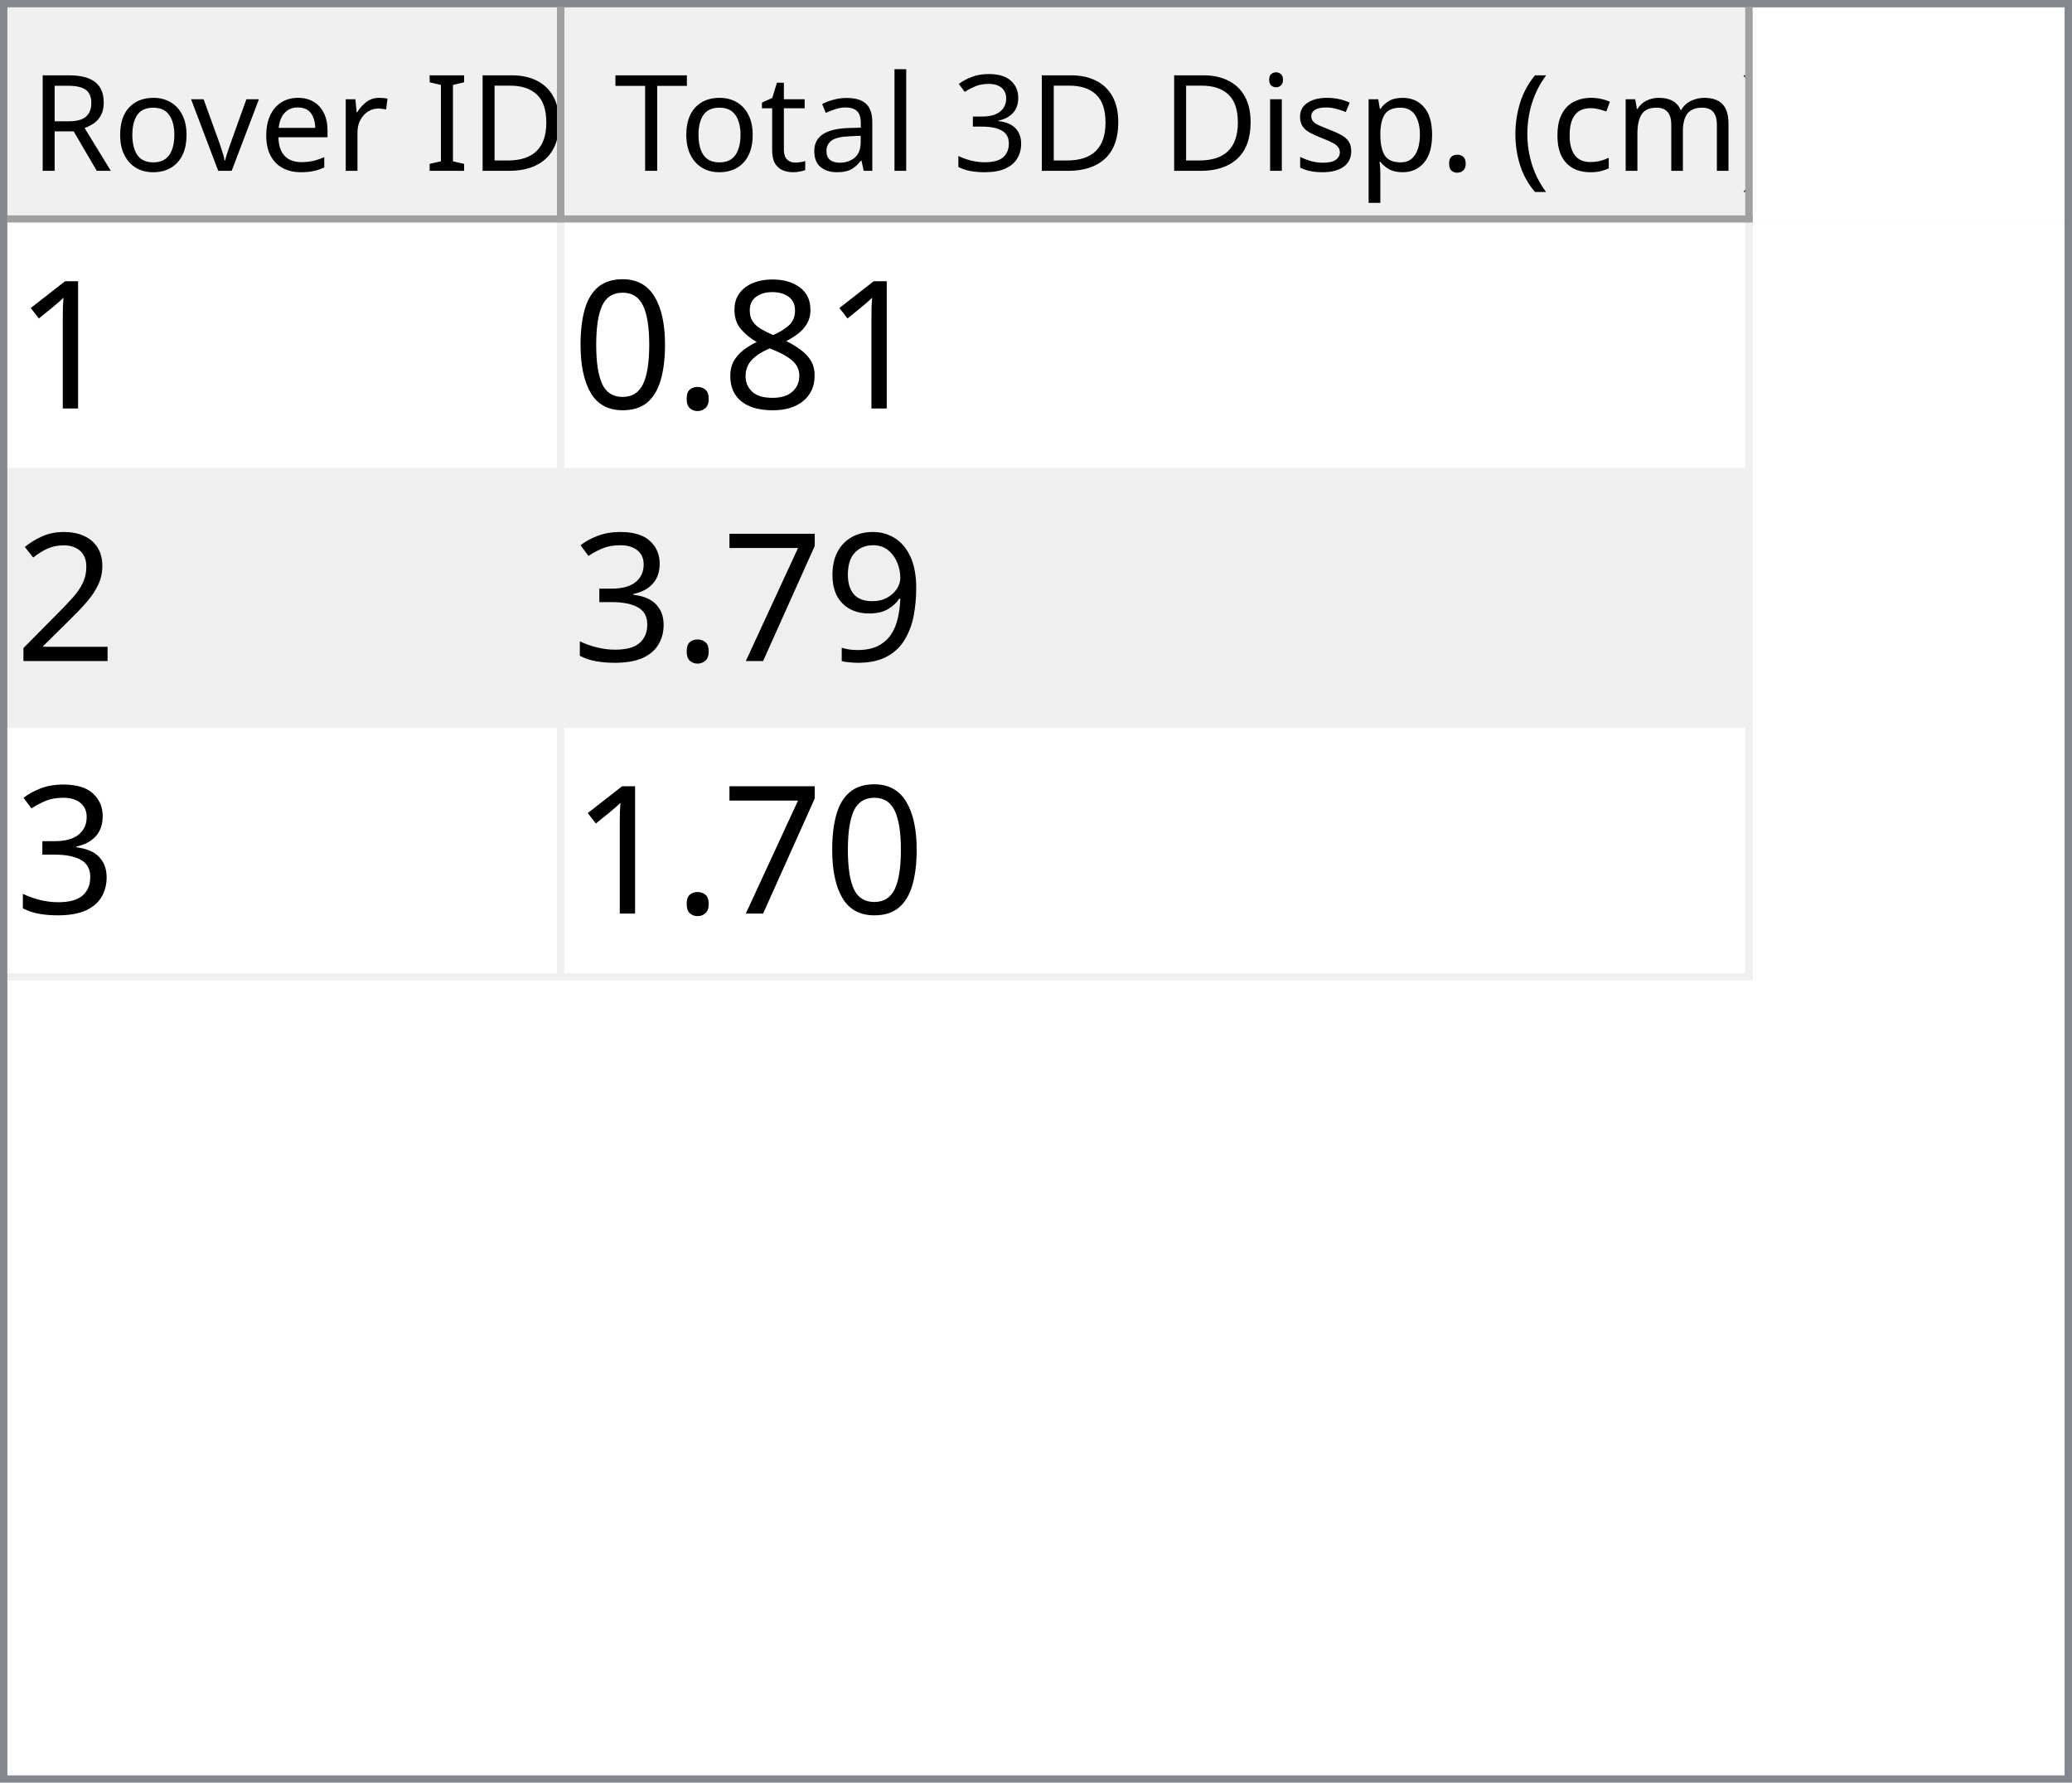
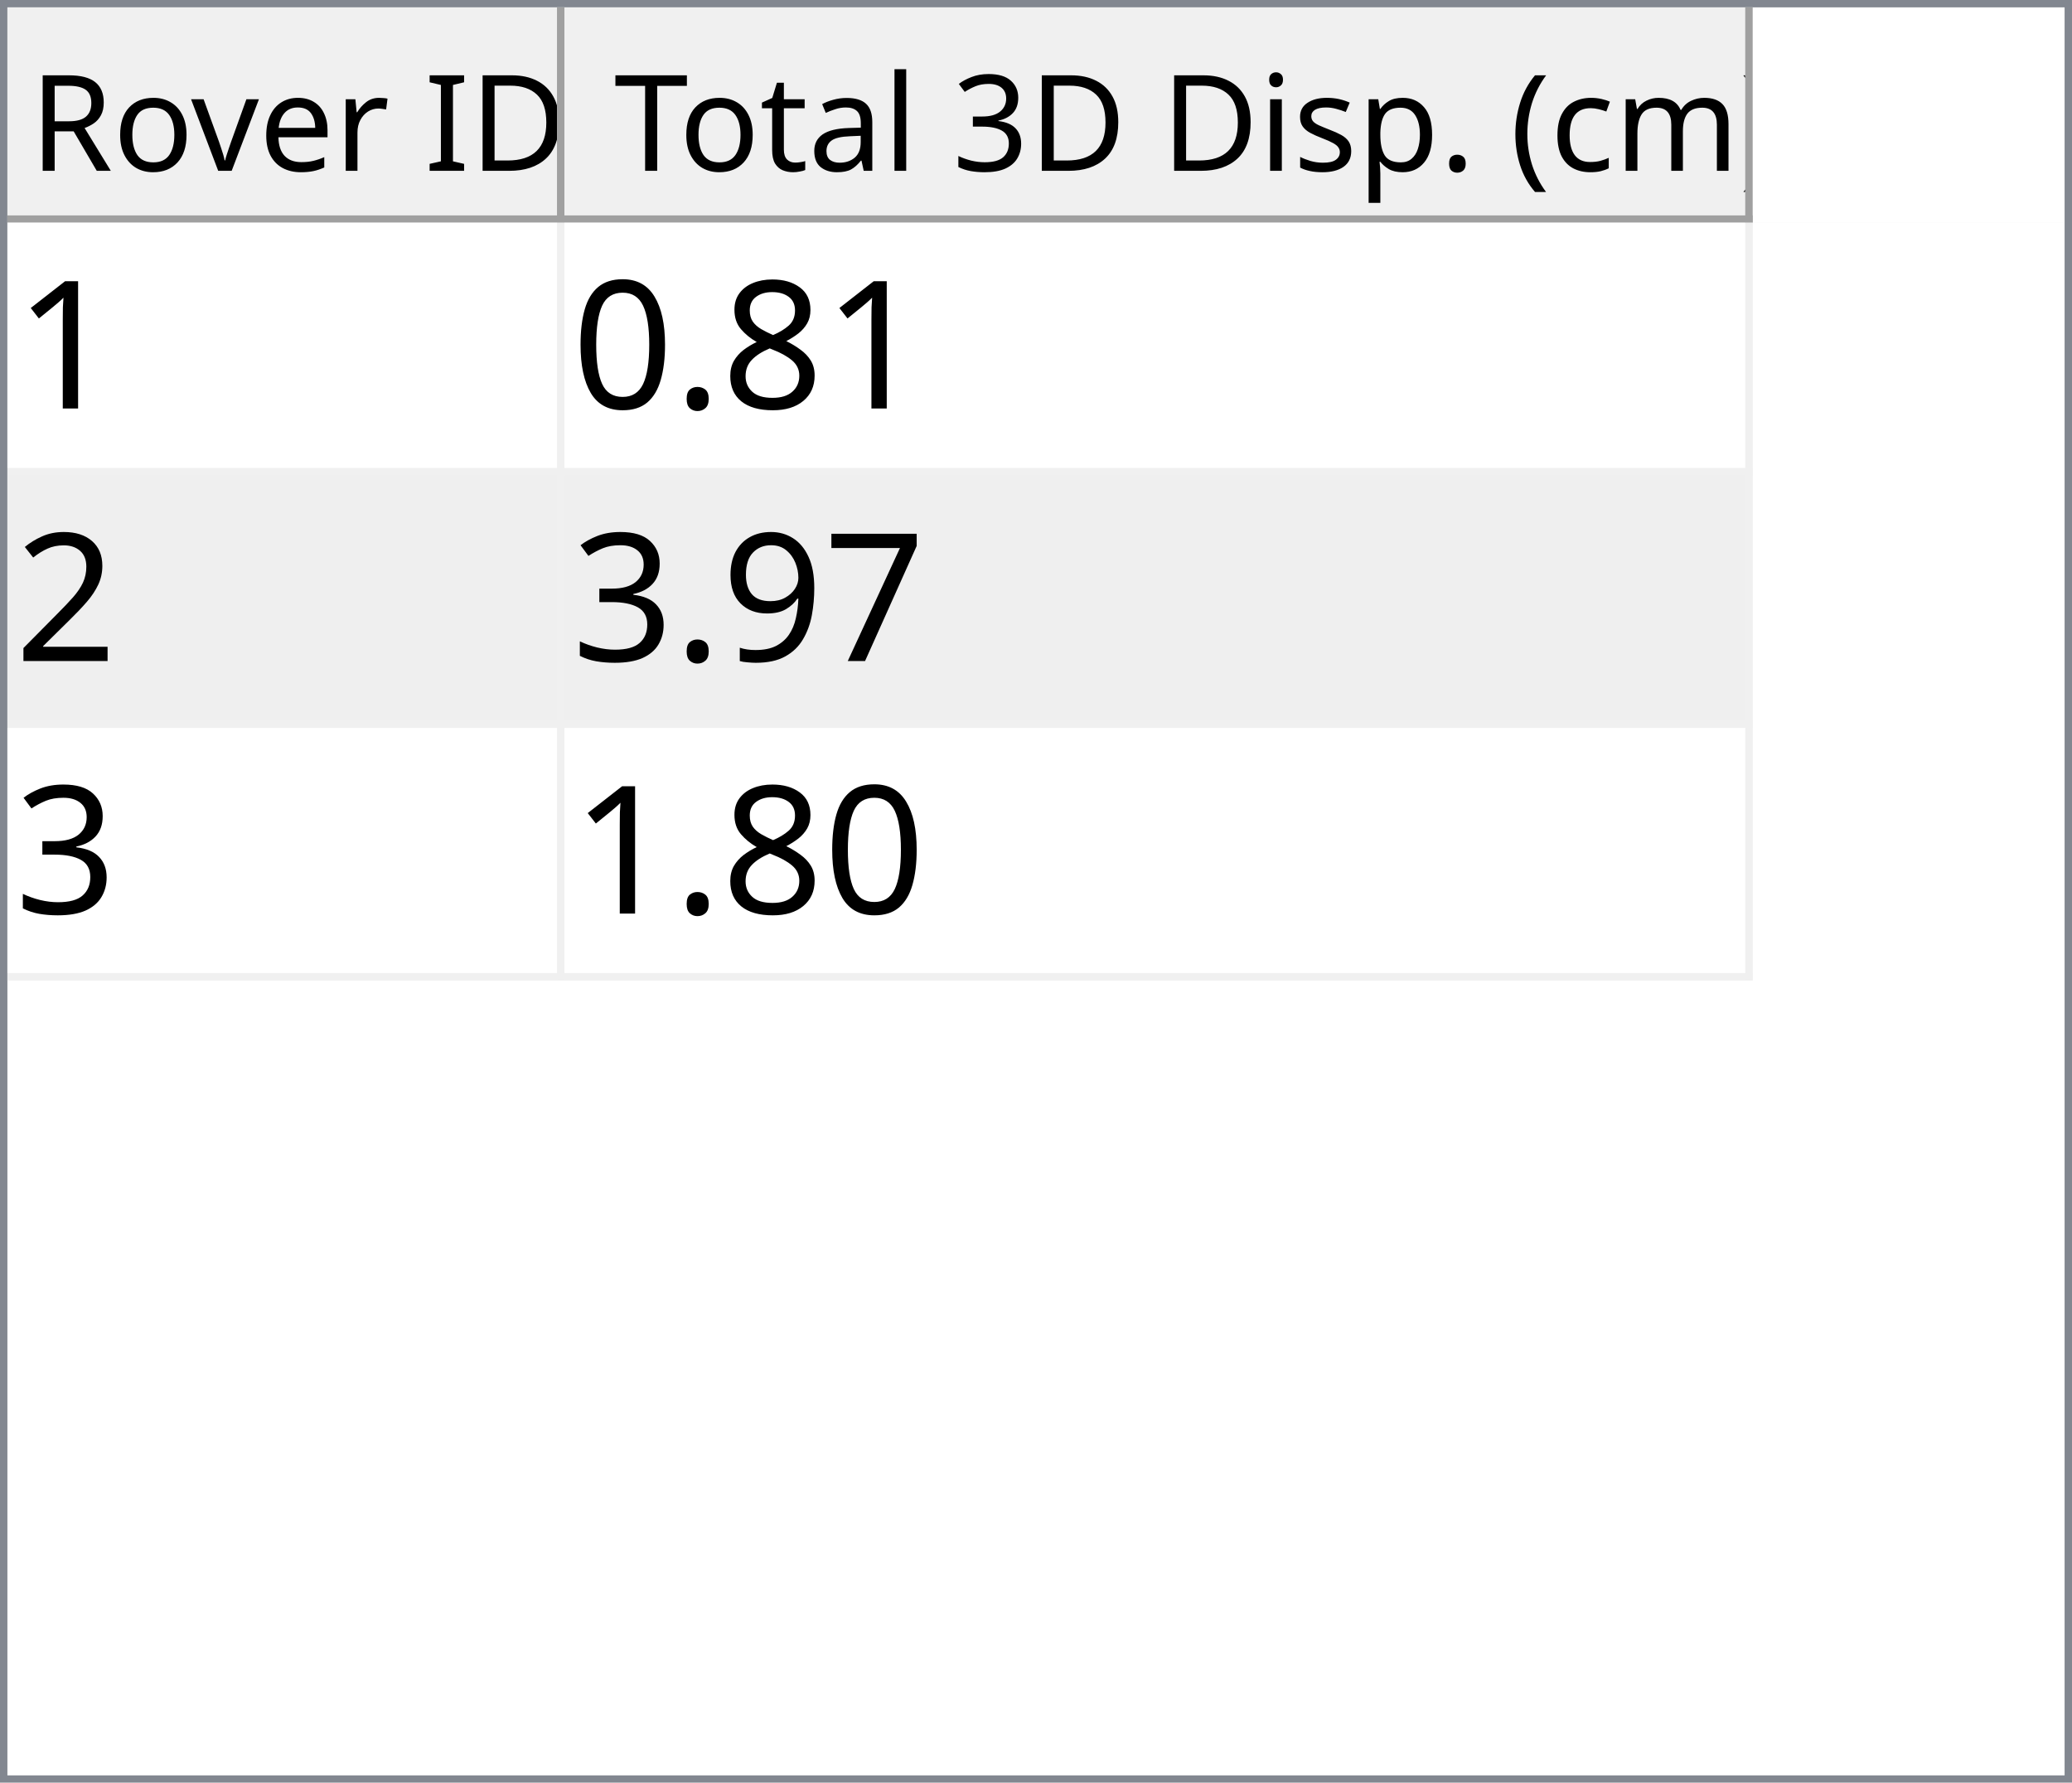
<svg xmlns="http://www.w3.org/2000/svg" style="fill-opacity:1; color-rendering:auto; color-interpolation:auto; text-rendering:auto; stroke:black; stroke-linecap:square; stroke-miterlimit:10; shape-rendering:auto; stroke-opacity:1; fill:black; stroke-dasharray:none; font-weight:normal; stroke-width:1; font-family:'Dialog'; font-style:normal; stroke-linejoin:miter; font-size:12px; stroke-dashoffset:0; image-rendering:auto;" width="279" height="240">
  <defs id="genericDefs" />
  <g>
    <defs id="defs1">
      <clipPath clipPathUnits="userSpaceOnUse" id="clipPath1">
        <path d="M0 0 L279 0 L279 240 L0 240 L0 0 Z" />
      </clipPath>
      <clipPath clipPathUnits="userSpaceOnUse" id="clipPath2">
        <path d="M0 0 L0 240 L279 240 L279 0 Z" />
      </clipPath>
      <clipPath clipPathUnits="userSpaceOnUse" id="clipPath3">
        <path d="M0 0 L0 29 L277 29 L277 0 Z" />
      </clipPath>
      <clipPath clipPathUnits="userSpaceOnUse" id="clipPath4">
        <path d="M0 0 L0 29 L75 29 L75 0 Z" />
      </clipPath>
      <clipPath clipPathUnits="userSpaceOnUse" id="clipPath5">
        <path d="M1 1 L1 28 L74 28 L74 1 Z" />
      </clipPath>
      <clipPath clipPathUnits="userSpaceOnUse" id="clipPath6">
        <path d="M0 0 L0 27 L73 27 L73 0 Z" />
      </clipPath>
      <clipPath clipPathUnits="userSpaceOnUse" id="clipPath7">
        <path d="M-0.5 -0.5 L-0.5 28.5 L74.5 28.5 L74.5 -0.5 Z" />
      </clipPath>
      <clipPath clipPathUnits="userSpaceOnUse" id="clipPath8">
        <path d="M0 0 L0 29 L160 29 L160 0 Z" />
      </clipPath>
      <clipPath clipPathUnits="userSpaceOnUse" id="clipPath9">
        <path d="M1 1 L1 28 L159 28 L159 1 Z" />
      </clipPath>
      <clipPath clipPathUnits="userSpaceOnUse" id="clipPath10">
        <path d="M0 0 L0 27 L158 27 L158 0 Z" />
      </clipPath>
      <clipPath clipPathUnits="userSpaceOnUse" id="clipPath11">
        <path d="M-0.5 -0.5 L-0.5 28.5 L159.5 28.5 L159.5 -0.5 Z" />
      </clipPath>
      <clipPath clipPathUnits="userSpaceOnUse" id="clipPath12">
        <path d="M0 0 L0 209 L277 209 L277 0 Z" />
      </clipPath>
      <clipPath clipPathUnits="userSpaceOnUse" id="clipPath13">
        <path d="M0 0 L0 102 L235 102 L235 0 Z" />
      </clipPath>
      <clipPath clipPathUnits="userSpaceOnUse" id="clipPath14">
        <path d="M-0.5 -0.5 L-0.5 101.5 L234.5 101.5 L234.5 -0.5 Z" />
      </clipPath>
      <clipPath clipPathUnits="userSpaceOnUse" id="clipPath15">
        <path d="M0 0 L0 33 L74 33 L74 0 Z" />
      </clipPath>
      <clipPath clipPathUnits="userSpaceOnUse" id="clipPath16">
        <path d="M0 0 L0 33 L159 33 L159 0 Z" />
      </clipPath>
      <font horiz-adv-x="64.551" id="font1">
        <font-face ascent="107.91" descent="25.098" units-per-em="100" style="font-style:normal; font-family:Segoe UI; font-weight:normal;" />
        <missing-glyph horiz-adv-x="64.551" d="M8.109 0 L8.109 68.266 L56.453 68.266 L56.453 0 L8.109 0 ZM15.328 7.234 L49.219 7.234 L49.219 61.031 L15.328 61.031 L15.328 7.234 Z" />
        <glyph unicode="D" horiz-adv-x="70.117" d="M9.188 0 L9.188 70.016 L28.516 70.016 Q65.531 70.016 65.531 35.891 Q65.531 19.672 55.25 9.836 Q44.969 0 27.734 0 L9.188 0 ZM17.391 62.594 L17.391 7.422 L27.828 7.422 Q41.609 7.422 49.273 14.797 Q56.938 22.172 56.938 35.688 Q56.938 62.594 28.328 62.594 L17.391 62.594 Z" />
        <glyph unicode="I" horiz-adv-x="26.611" d="M17.391 0 L9.188 0 L9.188 70.016 L17.391 70.016 L17.391 0 Z" />
        <glyph unicode=" " horiz-adv-x="27.393" d="" />
        <glyph unicode="r" horiz-adv-x="34.766" d="M34.188 41.891 Q32.078 43.5 28.125 43.5 Q23 43.5 19.555 38.672 Q16.109 33.844 16.109 25.484 L16.109 0 L8.109 0 L8.109 50 L16.109 50 L16.109 39.703 L16.312 39.703 Q18.016 44.969 21.531 47.922 Q25.047 50.875 29.391 50.875 Q32.516 50.875 34.188 50.203 L34.188 41.891 Z" />
        <glyph unicode="e" horiz-adv-x="52.295" d="M48.297 23 L12.984 23 Q13.188 14.656 17.484 10.109 Q21.781 5.562 29.297 5.562 Q37.75 5.562 44.828 11.141 L44.828 3.609 Q38.234 -1.172 27.391 -1.172 Q16.797 -1.172 10.742 5.641 Q4.688 12.453 4.688 24.812 Q4.688 36.469 11.305 43.82 Q17.922 51.172 27.734 51.172 Q37.547 51.172 42.922 44.828 Q48.297 38.484 48.297 27.203 L48.297 23 ZM40.094 29.781 Q40.047 36.719 36.75 40.578 Q33.453 44.438 27.594 44.438 Q21.922 44.438 17.969 40.383 Q14.016 36.328 13.094 29.781 L40.094 29.781 Z" />
        <glyph unicode="v" horiz-adv-x="47.9" d="M47.406 50 L27.484 0 L19.625 0 L0.688 50 L9.469 50 L22.172 13.672 Q23.578 9.672 23.922 6.688 L24.125 6.688 Q24.609 10.453 25.688 13.484 L38.969 50 L47.406 50 Z" />
        <glyph unicode="o" horiz-adv-x="58.594" d="M29 -1.172 Q17.922 -1.172 11.305 5.836 Q4.688 12.844 4.688 24.422 Q4.688 37.016 11.57 44.094 Q18.453 51.172 30.172 51.172 Q41.359 51.172 47.633 44.289 Q53.906 37.406 53.906 25.203 Q53.906 13.234 47.141 6.031 Q40.375 -1.172 29 -1.172 ZM29.594 44.438 Q21.875 44.438 17.383 39.188 Q12.891 33.938 12.891 24.703 Q12.891 15.828 17.43 10.695 Q21.969 5.562 29.594 5.562 Q37.359 5.562 41.531 10.594 Q45.703 15.625 45.703 24.906 Q45.703 34.281 41.531 39.359 Q37.359 44.438 29.594 44.438 Z" />
        <glyph unicode="R" horiz-adv-x="59.814" d="M59.375 0 L49.609 0 L37.891 19.625 Q36.281 22.359 34.766 24.289 Q33.25 26.219 31.664 27.438 Q30.078 28.656 28.25 29.219 Q26.422 29.781 24.125 29.781 L17.391 29.781 L17.391 0 L9.188 0 L9.188 70.016 L30.078 70.016 Q34.672 70.016 38.555 68.867 Q42.438 67.719 45.289 65.375 Q48.141 63.031 49.758 59.547 Q51.375 56.062 51.375 51.375 Q51.375 47.703 50.273 44.656 Q49.172 41.609 47.148 39.211 Q45.125 36.812 42.266 35.133 Q39.406 33.453 35.844 32.516 L35.844 32.328 Q37.594 31.547 38.891 30.547 Q40.188 29.547 41.359 28.18 Q42.531 26.812 43.68 25.078 Q44.828 23.344 46.234 21.047 L59.375 0 ZM17.391 62.594 L17.391 37.203 L28.516 37.203 Q31.594 37.203 34.203 38.133 Q36.812 39.062 38.719 40.797 Q40.625 42.531 41.703 45.047 Q42.781 47.562 42.781 50.688 Q42.781 56.297 39.141 59.445 Q35.5 62.594 28.609 62.594 L17.391 62.594 Z" />
        <glyph unicode=")" horiz-adv-x="30.176" d="M8.297 -15.922 L1.172 -15.922 Q16.406 2.344 16.406 26.812 Q16.406 51.469 1.078 70.016 L8.297 70.016 Q23.531 52.156 23.531 26.703 Q23.531 1.375 8.297 -15.922 Z" />
        <glyph unicode="m" horiz-adv-x="86.133" d="M79.109 0 L71.094 0 L71.094 28.719 Q71.094 37.016 68.531 40.727 Q65.969 44.438 59.906 44.438 Q54.781 44.438 51.195 39.75 Q47.609 35.062 47.609 28.516 L47.609 0 L39.594 0 L39.594 29.688 Q39.594 44.438 28.219 44.438 Q22.953 44.438 19.531 40.016 Q16.109 35.594 16.109 28.516 L16.109 0 L8.109 0 L8.109 50 L16.109 50 L16.109 42.094 L16.312 42.094 Q21.625 51.172 31.844 51.172 Q36.969 51.172 40.773 48.312 Q44.578 45.453 46 40.828 Q51.562 51.172 62.594 51.172 Q79.109 51.172 79.109 30.812 L79.109 0 Z" />
        <glyph unicode="c" horiz-adv-x="46.191" d="M42.188 2.297 Q36.422 -1.172 28.516 -1.172 Q17.828 -1.172 11.258 5.789 Q4.688 12.75 4.688 23.828 Q4.688 36.188 11.766 43.68 Q18.844 51.172 30.672 51.172 Q37.25 51.172 42.281 48.734 L42.281 40.531 Q36.719 44.438 30.375 44.438 Q22.703 44.438 17.797 38.945 Q12.891 33.453 12.891 24.516 Q12.891 15.719 17.508 10.641 Q22.125 5.562 29.891 5.562 Q36.422 5.562 42.188 9.906 L42.188 2.297 Z" />
        <glyph unicode="(" horiz-adv-x="30.176" d="M29.109 -15.922 L21.969 -15.922 Q6.844 1.375 6.844 26.703 Q6.844 52.156 21.969 70.016 L29.203 70.016 Q13.875 51.469 13.875 26.812 Q13.875 2.344 29.109 -15.922 Z" />
        <glyph unicode="." horiz-adv-x="21.68" d="M10.891 -1.078 Q8.641 -1.078 7.055 0.539 Q5.469 2.156 5.469 4.391 Q5.469 6.641 7.055 8.273 Q8.641 9.906 10.891 9.906 Q13.188 9.906 14.797 8.273 Q16.406 6.641 16.406 4.391 Q16.406 2.156 14.797 0.539 Q13.188 -1.078 10.891 -1.078 Z" />
        <glyph unicode="p" horiz-adv-x="58.789" d="M16.312 7.234 L16.109 7.234 L16.109 -23 L8.109 -23 L8.109 50 L16.109 50 L16.109 41.219 L16.312 41.219 Q22.219 51.172 33.594 51.172 Q43.266 51.172 48.688 44.461 Q54.109 37.75 54.109 26.469 Q54.109 13.922 48 6.375 Q41.891 -1.172 31.297 -1.172 Q21.578 -1.172 16.312 7.234 ZM16.109 27.391 L16.109 20.406 Q16.109 14.203 20.141 9.883 Q24.172 5.562 30.375 5.562 Q37.641 5.562 41.773 11.133 Q45.906 16.703 45.906 26.609 Q45.906 34.969 42.047 39.703 Q38.188 44.438 31.594 44.438 Q24.609 44.438 20.359 39.578 Q16.109 34.719 16.109 27.391 Z" />
        <glyph unicode="s" horiz-adv-x="42.432" d="M5.078 1.812 L5.078 10.406 Q11.625 5.562 19.484 5.562 Q30.031 5.562 30.031 12.594 Q30.031 14.594 29.125 15.992 Q28.219 17.391 26.68 18.461 Q25.141 19.531 23.07 20.383 Q21 21.234 18.609 22.172 Q15.281 23.484 12.766 24.828 Q10.25 26.172 8.57 27.859 Q6.891 29.547 6.031 31.695 Q5.172 33.844 5.172 36.719 Q5.172 40.234 6.789 42.945 Q8.406 45.656 11.086 47.484 Q13.766 49.312 17.211 50.242 Q20.656 51.172 24.312 51.172 Q30.812 51.172 35.938 48.922 L35.938 40.828 Q30.422 44.438 23.25 44.438 Q21 44.438 19.195 43.922 Q17.391 43.406 16.094 42.477 Q14.797 41.547 14.086 40.258 Q13.375 38.969 13.375 37.406 Q13.375 35.453 14.086 34.133 Q14.797 32.812 16.164 31.789 Q17.531 30.766 19.484 29.938 Q21.438 29.109 23.922 28.125 Q27.25 26.859 29.883 25.516 Q32.516 24.172 34.375 22.484 Q36.234 20.797 37.234 18.602 Q38.234 16.406 38.234 13.375 Q38.234 9.672 36.602 6.938 Q34.969 4.203 32.234 2.398 Q29.5 0.594 25.93 -0.289 Q22.359 -1.172 18.453 -1.172 Q10.75 -1.172 5.078 1.812 Z" />
        <glyph unicode="i" horiz-adv-x="24.219" d="M12.203 62.703 Q10.062 62.703 8.547 64.164 Q7.031 65.625 7.031 67.875 Q7.031 70.125 8.547 71.609 Q10.062 73.094 12.203 73.094 Q14.406 73.094 15.945 71.609 Q17.484 70.125 17.484 67.875 Q17.484 65.719 15.945 64.211 Q14.406 62.703 12.203 62.703 ZM16.109 0 L8.109 0 L8.109 50 L16.109 50 L16.109 0 Z" />
        <glyph unicode="3" horiz-adv-x="53.906" d="M46.531 19.828 Q46.531 15.094 44.75 11.211 Q42.969 7.328 39.719 4.57 Q36.469 1.812 31.93 0.297 Q27.391 -1.219 21.922 -1.219 Q11.922 -1.219 6 2.594 L6 11.188 Q13.094 5.609 22.219 5.609 Q25.875 5.609 28.828 6.539 Q31.781 7.469 33.906 9.227 Q36.031 10.984 37.18 13.477 Q38.328 15.969 38.328 19.094 Q38.328 32.812 18.797 32.812 L12.984 32.812 L12.984 39.594 L18.5 39.594 Q35.797 39.594 35.797 52.484 Q35.797 64.406 22.609 64.406 Q15.188 64.406 8.688 59.422 L8.688 67.188 Q15.375 71.188 24.609 71.188 Q29 71.188 32.57 69.969 Q36.141 68.75 38.68 66.555 Q41.219 64.359 42.609 61.281 Q44 58.203 44 54.5 Q44 40.672 30.031 36.719 L30.031 36.531 Q33.594 36.141 36.625 34.797 Q39.656 33.453 41.852 31.305 Q44.047 29.156 45.289 26.25 Q46.531 23.344 46.531 19.828 Z" />
        <glyph unicode="l" horiz-adv-x="24.219" d="M16.109 0 L8.109 0 L8.109 74.031 L16.109 74.031 L16.109 0 Z" />
        <glyph unicode="a" horiz-adv-x="50.879" d="M43.891 0 L35.891 0 L35.891 7.812 L35.688 7.812 Q30.469 -1.172 20.312 -1.172 Q12.844 -1.172 8.617 2.781 Q4.391 6.734 4.391 13.281 Q4.391 27.297 20.906 29.594 L35.891 31.688 Q35.891 44.438 25.594 44.438 Q16.547 44.438 9.281 38.281 L9.281 46.484 Q16.656 51.172 26.266 51.172 Q43.891 51.172 43.891 32.516 L43.891 0 ZM35.891 25.297 L23.828 23.641 Q18.266 22.859 15.43 20.875 Q12.594 18.891 12.594 13.875 Q12.594 10.203 15.211 7.883 Q17.828 5.562 22.172 5.562 Q28.125 5.562 32.008 9.742 Q35.891 13.922 35.891 20.312 L35.891 25.297 Z" />
        <glyph unicode="t" horiz-adv-x="33.887" d="M31.297 0.484 Q28.469 -1.078 23.828 -1.078 Q10.688 -1.078 10.688 13.578 L10.688 43.172 L2.094 43.172 L2.094 50 L10.688 50 L10.688 62.203 L18.703 64.797 L18.703 50 L31.297 50 L31.297 43.172 L18.703 43.172 L18.703 14.984 Q18.703 9.969 20.414 7.82 Q22.125 5.672 26.078 5.672 Q29.109 5.672 31.297 7.328 L31.297 0.484 Z" />
        <glyph unicode="T" horiz-adv-x="52.393" d="M50.594 62.594 L30.375 62.594 L30.375 0 L22.172 0 L22.172 62.594 L2 62.594 L2 70.016 L50.594 70.016 L50.594 62.594 Z" />
      </font>
      <font horiz-adv-x="75.0" id="font2">
        <font-face ascent="100.537" descent="21.973" units-per-em="100" style="font-style:normal; font-family:sans-serif; font-weight:normal;" />
        <missing-glyph horiz-adv-x="75.0" d="M12.5 0 L12.5 62.5 L62.5 62.5 L62.5 0 L12.5 0 ZM14.062 1.562 L60.938 1.562 L60.938 60.938 L14.062 60.938 L14.062 1.562 Z" />
        <glyph unicode="1" horiz-adv-x="55.615" d="M37.25 0 L28.469 0 L28.469 56 Q25.297 52.984 20.141 49.953 Q14.984 46.922 10.891 45.406 L10.891 53.906 Q18.266 57.375 23.781 62.305 Q29.297 67.234 31.594 71.875 L37.25 71.875 L37.25 0 Z" />
        <glyph unicode="8" horiz-adv-x="55.615" d="M17.672 38.812 Q12.203 40.828 9.57 44.539 Q6.938 48.25 6.938 53.422 Q6.938 61.234 12.555 66.555 Q18.172 71.875 27.484 71.875 Q36.859 71.875 42.578 66.43 Q48.297 60.984 48.297 53.172 Q48.297 48.188 45.68 44.508 Q43.062 40.828 37.75 38.812 Q44.344 36.672 47.781 31.883 Q51.219 27.094 51.219 20.453 Q51.219 11.281 44.727 5.031 Q38.234 -1.219 27.641 -1.219 Q17.047 -1.219 10.547 5.055 Q4.047 11.328 4.047 20.703 Q4.047 27.688 7.594 32.398 Q11.141 37.109 17.672 38.812 ZM15.922 53.719 Q15.922 48.641 19.195 45.414 Q22.469 42.188 27.688 42.188 Q32.766 42.188 36.016 45.383 Q39.266 48.578 39.266 53.219 Q39.266 58.062 35.914 61.359 Q32.562 64.656 27.594 64.656 Q22.562 64.656 19.242 61.43 Q15.922 58.203 15.922 53.719 ZM13.094 20.656 Q13.094 16.891 14.875 13.375 Q16.656 9.859 20.172 7.93 Q23.688 6 27.734 6 Q34.031 6 38.133 10.055 Q42.234 14.109 42.234 20.359 Q42.234 26.703 38.016 30.859 Q33.797 35.016 27.438 35.016 Q21.234 35.016 17.164 30.914 Q13.094 26.812 13.094 20.656 Z" />
        <glyph unicode="." horiz-adv-x="27.783" d="M9.078 0 L9.078 10.016 L19.094 10.016 L19.094 0 L9.078 0 Z" />
        <glyph unicode="0" horiz-adv-x="55.615" d="M4.156 35.297 Q4.156 48 6.766 55.742 Q9.375 63.484 14.523 67.68 Q19.672 71.875 27.484 71.875 Q33.25 71.875 37.594 69.555 Q41.938 67.234 44.773 62.867 Q47.609 58.5 49.219 52.227 Q50.828 45.953 50.828 35.297 Q50.828 22.703 48.242 14.969 Q45.656 7.234 40.508 3.008 Q35.359 -1.219 27.484 -1.219 Q17.141 -1.219 11.234 6.203 Q4.156 15.141 4.156 35.297 ZM13.188 35.297 Q13.188 17.672 17.312 11.836 Q21.438 6 27.484 6 Q33.547 6 37.672 11.859 Q41.797 17.719 41.797 35.297 Q41.797 52.984 37.672 58.789 Q33.547 64.594 27.391 64.594 Q21.344 64.594 17.719 59.469 Q13.188 52.938 13.188 35.297 Z" />
        <glyph unicode="2" horiz-adv-x="55.615" d="M50.344 8.453 L50.344 0 L3.031 0 Q2.938 3.172 4.047 6.109 Q5.859 10.938 9.836 15.625 Q13.812 20.312 21.344 26.469 Q33.016 36.031 37.117 41.625 Q41.219 47.219 41.219 52.203 Q41.219 57.422 37.477 61.008 Q33.734 64.594 27.734 64.594 Q21.391 64.594 17.578 60.789 Q13.766 56.984 13.719 50.25 L4.688 51.172 Q5.609 61.281 11.664 66.578 Q17.719 71.875 27.938 71.875 Q38.234 71.875 44.242 66.164 Q50.25 60.453 50.25 52 Q50.25 47.703 48.492 43.555 Q46.734 39.406 42.656 34.812 Q38.578 30.219 29.109 22.219 Q21.188 15.578 18.945 13.211 Q16.703 10.844 15.234 8.453 L50.344 8.453 Z" />
+         <glyph unicode="7" horiz-adv-x="55.615" d="M4.734 62.203 L4.734 70.656 L51.078 70.656 L51.078 63.812 Q44.234 56.547 37.523 44.484 Q30.812 32.422 27.156 19.672 Q24.516 10.688 23.781 0 L14.75 0 Q14.891 8.453 18.062 20.414 Q21.234 32.375 27.172 43.484 Q33.109 54.594 39.797 62.203 L4.734 62.203 Z" />
        <glyph unicode="9" horiz-adv-x="55.615" d="M5.469 16.547 L13.922 17.328 Q14.984 11.375 18.016 8.688 Q21.047 6 25.781 6 Q29.828 6 32.883 7.859 Q35.938 9.719 37.891 12.82 Q39.844 15.922 41.164 21.195 Q42.484 26.469 42.484 31.938 Q42.484 32.516 42.438 33.688 Q39.797 29.5 35.234 26.883 Q30.672 24.266 25.344 24.266 Q16.453 24.266 10.305 30.711 Q4.156 37.156 4.156 47.703 Q4.156 58.594 10.578 65.234 Q17 71.875 26.656 71.875 Q33.641 71.875 39.43 68.117 Q45.219 64.359 48.219 57.398 Q51.219 50.438 51.219 37.25 Q51.219 23.531 48.242 15.406 Q45.266 7.281 39.383 3.031 Q33.5 -1.219 25.594 -1.219 Q17.188 -1.219 11.867 3.445 Q6.547 8.109 5.469 16.547 ZM41.453 48.141 Q41.453 55.719 37.43 60.156 Q33.406 64.594 27.734 64.594 Q21.875 64.594 17.531 59.812 Q13.188 55.031 13.188 47.406 Q13.188 40.578 17.312 36.305 Q21.438 32.031 27.484 32.031 Q33.594 32.031 37.523 36.305 Q41.453 40.578 41.453 48.141 Z" />
-         <glyph unicode="7" horiz-adv-x="55.615" d="M4.734 62.203 L4.734 70.656 L51.078 70.656 L51.078 63.812 Q44.234 56.547 37.523 44.484 Q30.812 32.422 27.156 19.672 Q24.516 10.688 23.781 0 L14.75 0 Q14.891 8.453 18.062 20.414 Q21.234 32.375 27.172 43.484 Q33.109 54.594 39.797 62.203 L4.734 62.203 Z" />
        <glyph unicode="3" horiz-adv-x="55.615" d="M4.203 18.891 L12.984 20.062 Q14.5 12.594 18.141 9.297 Q21.781 6 27 6 Q33.203 6 37.477 10.297 Q41.75 14.594 41.75 20.953 Q41.75 27 37.797 30.93 Q33.844 34.859 27.734 34.859 Q25.25 34.859 21.531 33.891 L22.516 41.609 Q23.391 41.5 23.922 41.5 Q29.547 41.5 34.039 44.43 Q38.531 47.359 38.531 53.469 Q38.531 58.297 35.258 61.477 Q31.984 64.656 26.812 64.656 Q21.688 64.656 18.266 61.43 Q14.844 58.203 13.875 51.766 L5.078 53.328 Q6.688 62.156 12.398 67.016 Q18.109 71.875 26.609 71.875 Q32.469 71.875 37.398 69.359 Q42.328 66.844 44.945 62.5 Q47.562 58.156 47.562 53.266 Q47.562 48.641 45.07 44.828 Q42.578 41.016 37.703 38.766 Q44.047 37.312 47.562 32.695 Q51.078 28.078 51.078 21.141 Q51.078 11.766 44.242 5.25 Q37.406 -1.266 26.953 -1.266 Q17.531 -1.266 11.305 4.352 Q5.078 9.969 4.203 18.891 Z" />
      </font>
    </defs>
    <g style="fill:white; stroke:white;">
      <rect x="0" y="0" width="279" style="clip-path:url(#clipPath1); stroke:none;" height="240" />
    </g>
    <g style="fill:white; text-rendering:optimizeSpeed; color-rendering:optimizeSpeed; image-rendering:optimizeSpeed; shape-rendering:crispEdges; stroke:white; color-interpolation:sRGB;">
      <rect x="0" width="279" height="240" y="0" style="stroke:none;" />
      <path style="stroke:none;" d="M0 240 L279 240 L279 0 L0 0 Z" />
    </g>
    <g style="fill:rgb(240,240,240); font-size:18px; font-family:'Segoe UI'; stroke:rgb(240,240,240);">
      <rect x="0" y="0" width="279" style="clip-path:url(#clipPath2); stroke:none;" height="240" />
    </g>
    <g style="fill:rgb(130,135,144); font-size:18px; font-family:'Segoe UI'; stroke:rgb(130,135,144);">
      <path d="M0 0 L279 0 L279 240 L0 240 L0 0 ZM1 1 L278 1 L278 239 L1 239 L1 1 Z" style="fill-rule:evenodd; clip-path:url(#clipPath2); stroke:none;" />
    </g>
    <g style="fill:white; font-size:18px; font-family:'Segoe UI'; stroke:white;" transform="translate(1,1)">
      <rect x="0" y="0" width="277" style="clip-path:url(#clipPath3); stroke:none;" height="29" />
    </g>
    <g style="fill:rgb(240,240,240); font-size:18px; font-family:'Segoe UI'; stroke:rgb(240,240,240);" transform="translate(1,1)">
      <rect x="0" y="0" width="75" style="clip-path:url(#clipPath4); stroke:none;" height="29" />
    </g>
    <g style="font-family:'Segoe UI'; font-size:18px;" transform="translate(2,2)">
      <text x="2" xml:space="preserve" y="21" style="clip-path:url(#clipPath6); stroke:none;">Rover ID</text>
    </g>
    <g transform="translate(1.5,1.5)" style="fill:rgb(160,160,160); font-size:18px; font-family:'Segoe UI'; stroke:rgb(160,160,160); stroke-linejoin:bevel;">
      <line x1="74" x2="74" y1="0" style="fill:none; clip-path:url(#clipPath7);" y2="28" />
    </g>
    <g transform="matrix(1,0,0,1,1,1) translate(0.5,0.5)" style="fill:rgb(160,160,160); font-size:18px; font-family:'Segoe UI'; stroke:rgb(160,160,160); stroke-linejoin:bevel;">
      <line x1="0" x2="74" y1="28" style="fill:none; clip-path:url(#clipPath7);" y2="28" />
    </g>
    <g style="fill:rgb(240,240,240); font-size:18px; font-family:'Segoe UI'; stroke:rgb(240,240,240);" transform="translate(76,1)">
      <rect x="0" y="0" width="160" style="clip-path:url(#clipPath8); stroke:none;" height="29" />
    </g>
    <g style="font-family:'Segoe UI'; font-size:18px;" transform="translate(77,2)">
      <text x="1" xml:space="preserve" y="21" style="clip-path:url(#clipPath10); stroke:none;"> Total 3D Disp. (cm)</text>
    </g>
    <g transform="translate(76.5,1.5)" style="fill:rgb(160,160,160); font-size:18px; font-family:'Segoe UI'; stroke:rgb(160,160,160); stroke-linejoin:bevel;">
      <line x1="159" x2="159" y1="0" style="fill:none; clip-path:url(#clipPath11);" y2="28" />
    </g>
    <g transform="matrix(1,0,0,1,76,1) translate(0.5,0.5)" style="fill:rgb(160,160,160); font-size:18px; font-family:'Segoe UI'; stroke:rgb(160,160,160); stroke-linejoin:bevel;">
      <line x1="0" x2="159" y1="28" style="fill:none; clip-path:url(#clipPath11);" y2="28" />
    </g>
    <g style="fill:white; font-size:18px; font-family:'Segoe UI'; stroke:white;" transform="translate(1,30)">
      <rect x="0" y="0" width="277" style="clip-path:url(#clipPath12); stroke:none;" height="209" />
    </g>
    <g style="fill:rgb(240,240,240); font-size:24px; font-family:sans-serif; stroke:rgb(240,240,240);" transform="translate(1,30)">
      <rect x="0" y="0" width="235" style="clip-path:url(#clipPath13); stroke:none;" height="102" />
      <line transform="translate(0.5,0.5)" x1="0" x2="234" y1="33" style="clip-path:url(#clipPath14); fill:none; stroke-linejoin:bevel;" y2="33" />
    </g>
    <g transform="matrix(1,0,0,1,1,30) translate(0.5,0.5)" style="fill:rgb(240,240,240); font-size:24px; font-family:sans-serif; stroke:rgb(240,240,240); stroke-linejoin:bevel;">
      <line x1="0" x2="234" y1="67" style="fill:none; clip-path:url(#clipPath14);" y2="67" />
    </g>
    <g transform="matrix(1,0,0,1,1,30) translate(0.5,0.5)" style="fill:rgb(240,240,240); font-size:24px; font-family:sans-serif; stroke:rgb(240,240,240); stroke-linejoin:bevel;">
      <line x1="0" x2="234" y1="101" style="fill:none; clip-path:url(#clipPath14);" y2="101" />
    </g>
    <g transform="matrix(1,0,0,1,1,30) translate(0.5,0.5)" style="fill:rgb(240,240,240); font-size:24px; font-family:sans-serif; stroke:rgb(240,240,240); stroke-linejoin:bevel;">
      <line x1="74" x2="74" y1="0" style="fill:none; clip-path:url(#clipPath14);" y2="101" />
    </g>
    <g transform="matrix(1,0,0,1,1,30) translate(0.5,0.5)" style="fill:rgb(240,240,240); font-size:24px; font-family:sans-serif; stroke:rgb(240,240,240); stroke-linejoin:bevel;">
      <line x1="234" x2="234" y1="0" style="fill:none; clip-path:url(#clipPath14);" y2="101" />
    </g>
    <g style="fill:white; font-size:24px; font-family:sans-serif; stroke:white;" transform="matrix(1,0,0,1,1,30)">
      <rect x="0" y="0" width="74" style="clip-path:url(#clipPath15); stroke:none;" height="33" />
      <text x="1" y="25" style="fill:black; clip-path:url(#clipPath15); stroke:none;" xml:space="preserve">1</text>
    </g>
    <g style="fill:white; font-size:24px; font-family:sans-serif; stroke:white;" transform="matrix(1,0,0,1,1,30) translate(75,0)">
      <rect x="0" y="0" width="159" style="clip-path:url(#clipPath16); stroke:none;" height="33" />
      <text x="1" y="25" style="fill:black; clip-path:url(#clipPath16); stroke:none;" xml:space="preserve">0.81</text>
    </g>
    <g style="fill:rgb(239,239,239); font-size:24px; font-family:sans-serif; stroke:rgb(239,239,239);" transform="matrix(1,0,0,1,1,30) translate(0,34)">
      <rect x="0" y="0" width="74" style="clip-path:url(#clipPath15); stroke:none;" height="33" />
      <text x="1" y="25" style="fill:black; clip-path:url(#clipPath15); stroke:none;" xml:space="preserve">2</text>
    </g>
    <g style="fill:rgb(239,239,239); font-size:24px; font-family:sans-serif; stroke:rgb(239,239,239);" transform="matrix(1,0,0,1,1,30) translate(75,34)">
      <rect x="0" y="0" width="159" style="clip-path:url(#clipPath16); stroke:none;" height="33" />
-       <text x="1" y="25" style="fill:black; clip-path:url(#clipPath16); stroke:none;" xml:space="preserve">3.79</text>
+       <text x="1" y="25" style="fill:black; clip-path:url(#clipPath16); stroke:none;" xml:space="preserve">3.97</text>
    </g>
    <g style="fill:white; font-size:24px; font-family:sans-serif; stroke:white;" transform="matrix(1,0,0,1,1,30) translate(0,68)">
      <rect x="0" y="0" width="74" style="clip-path:url(#clipPath15); stroke:none;" height="33" />
      <text x="1" y="25" style="fill:black; clip-path:url(#clipPath15); stroke:none;" xml:space="preserve">3</text>
    </g>
    <g style="fill:white; font-size:24px; font-family:sans-serif; stroke:white;" transform="matrix(1,0,0,1,1,30) translate(75,68)">
      <rect x="0" y="0" width="159" style="clip-path:url(#clipPath16); stroke:none;" height="33" />
-       <text x="1" y="25" style="fill:black; clip-path:url(#clipPath16); stroke:none;" xml:space="preserve">1.70</text>
+       <text x="1" y="25" style="fill:black; clip-path:url(#clipPath16); stroke:none;" xml:space="preserve">1.80</text>
    </g>
  </g>
</svg>
